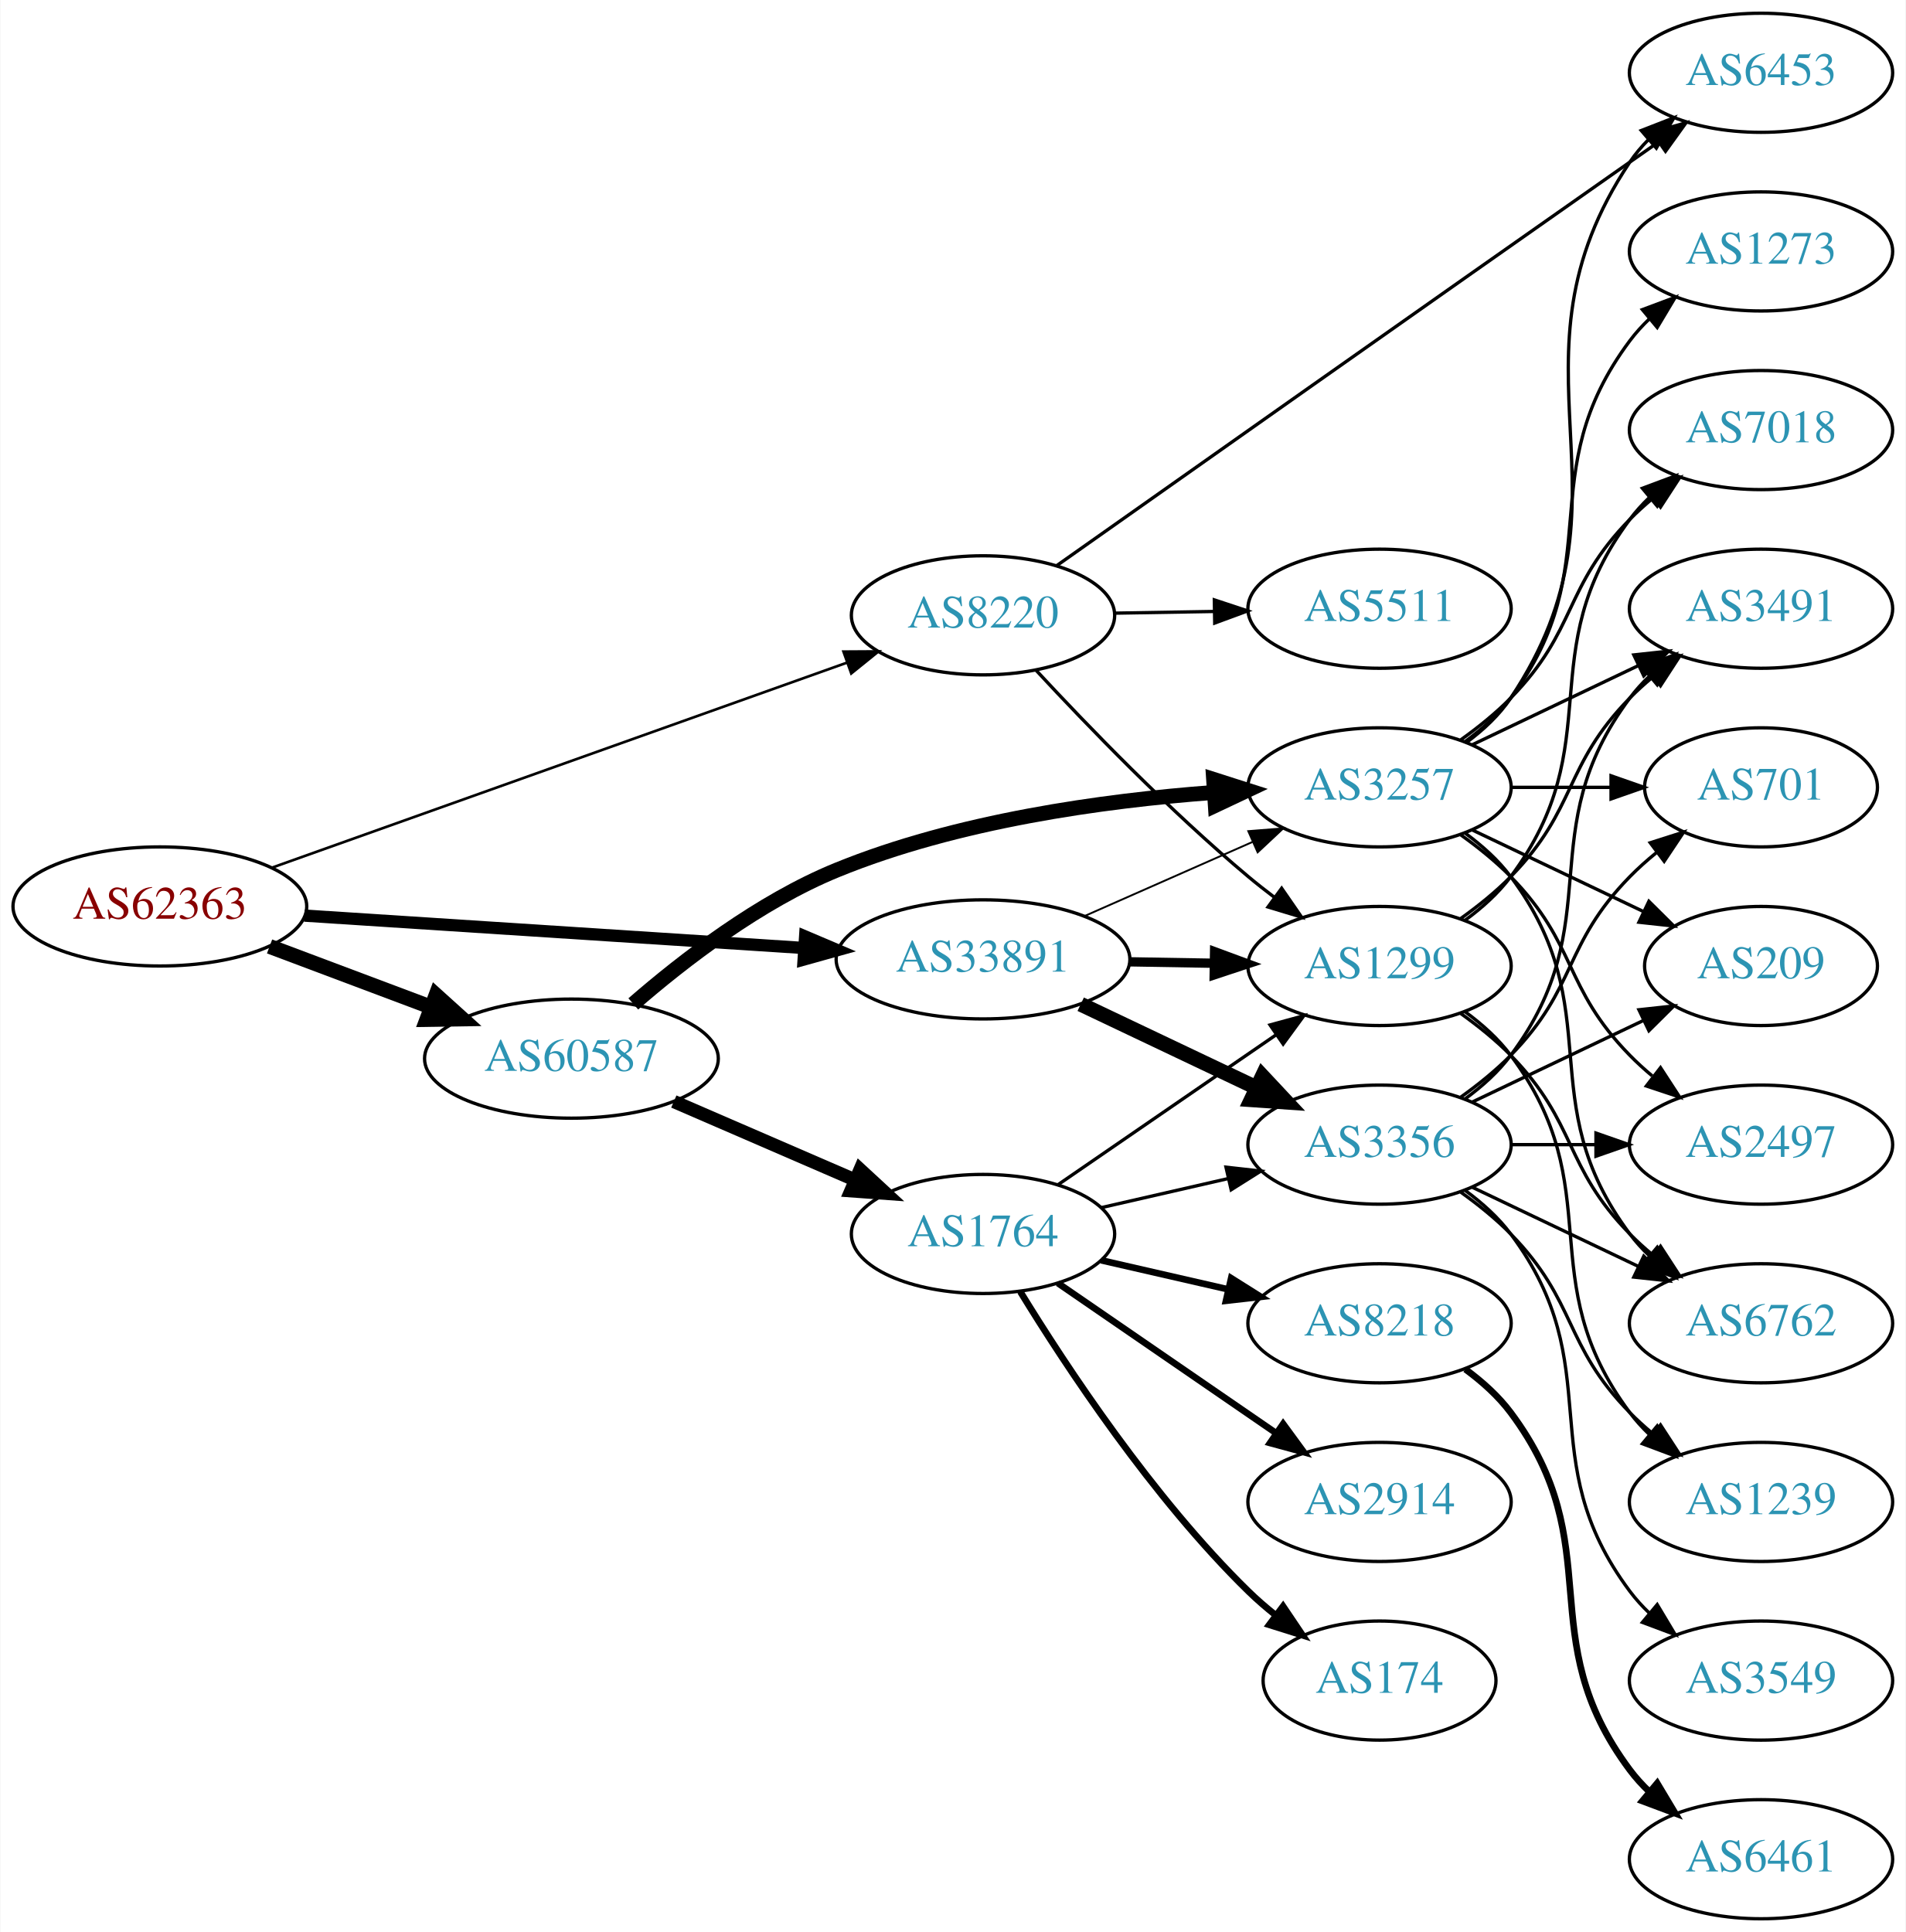
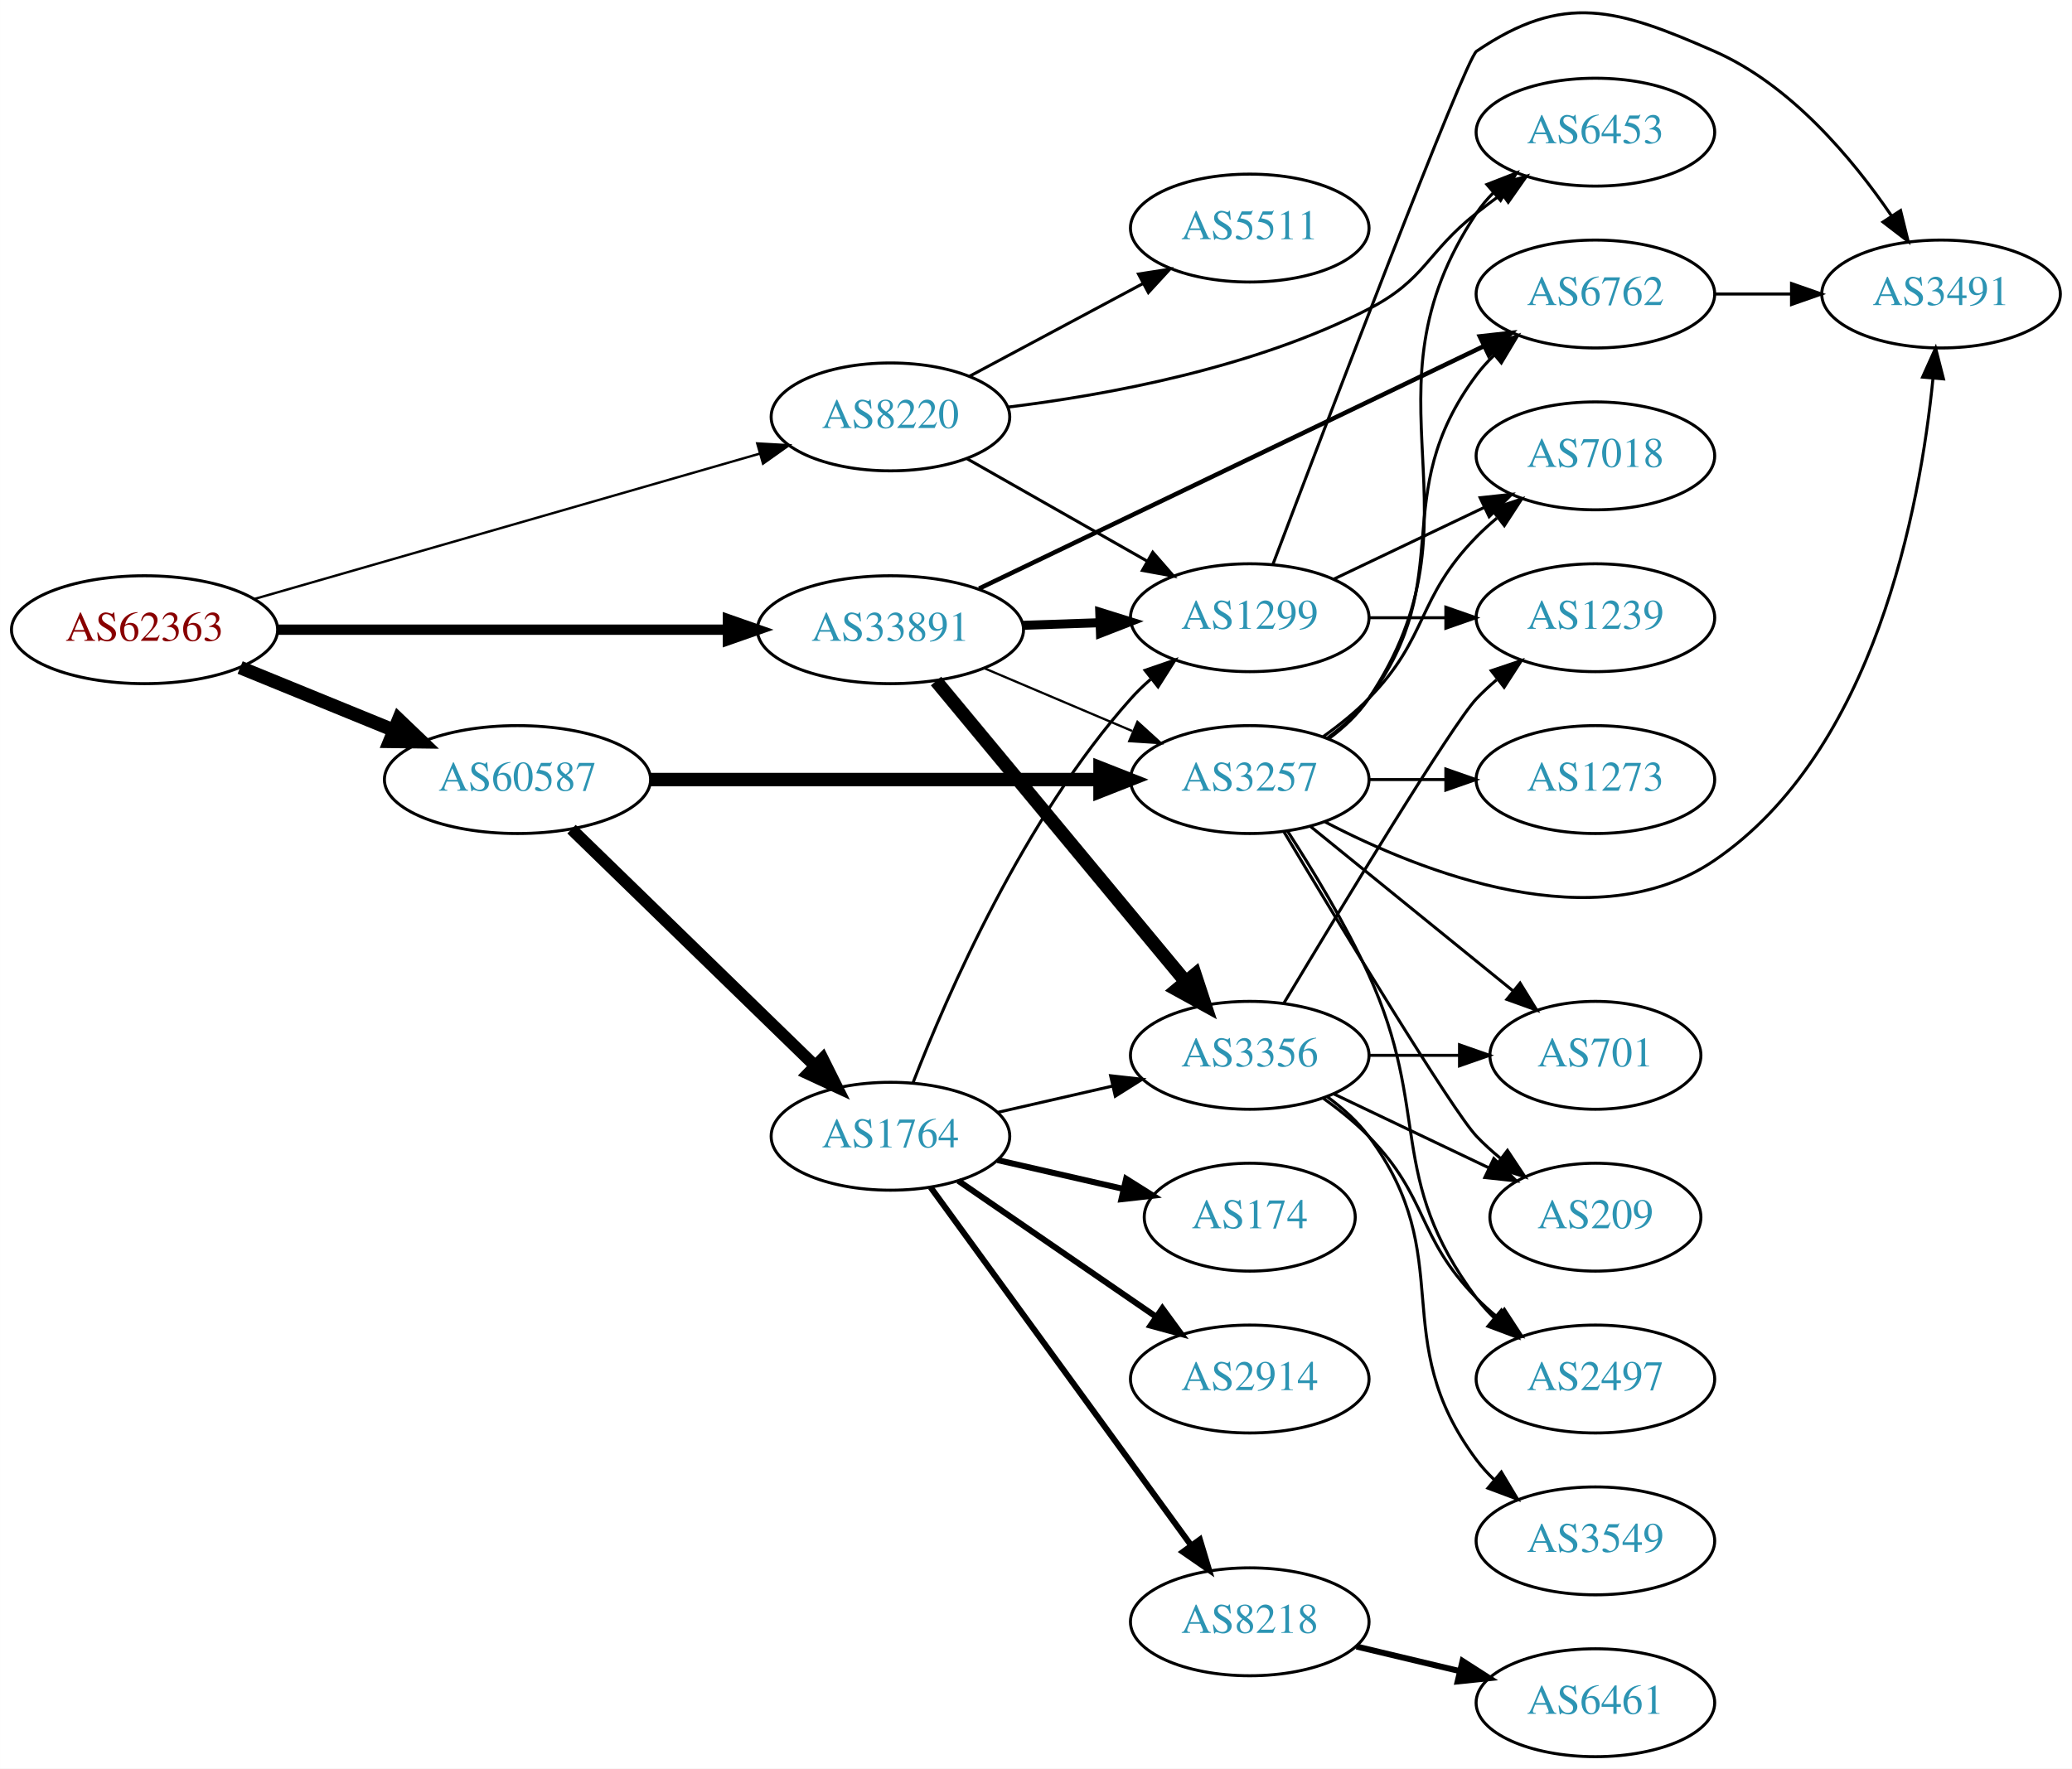
- <svg xmlns="http://www.w3.org/2000/svg" xmlns:xlink="http://www.w3.org/1999/xlink" width="576pt" height="584pt" viewBox="0.00 0.00 575.76 584.00">
-   <g id="graph0" class="graph" transform="scale(1 1) rotate(0) translate(4 580)">
-     <polygon fill="white" stroke="none" points="-4,4 -4,-580 571.762,-580 571.762,4 -4,4" />
+ <svg xmlns="http://www.w3.org/2000/svg" xmlns:xlink="http://www.w3.org/1999/xlink" width="691pt" height="590pt" viewBox="0.00 0.00 691.06 590.09">
+   <g id="graph0" class="graph" transform="scale(1 1) rotate(0) translate(4 586.093)">
+     <polygon fill="white" stroke="none" points="-4,4 -4,-586.093 687.055,-586.093 687.055,4 -4,4" />
    <g id="node1" class="node">
      <g id="a_node1">
        <a xlink:href="/asn/62363" xlink:title="AS62363 ~ Ertl &amp; Gross OG [AT]">
-           <ellipse fill="#ffffff" stroke="black" cx="44.196" cy="-306" rx="44.393" ry="18" />
-           <text text-anchor="middle" x="44.196" y="-302.3" font-family="Times,serif" font-size="14.00" fill="#880000">AS62363</text>
+           <ellipse fill="#ffffff" stroke="black" cx="44.196" cy="-376" rx="44.393" ry="18" />
+           <text text-anchor="middle" x="44.196" y="-372.3" font-family="Times,serif" font-size="14.00" fill="#880000">AS62363</text>
        </a>
      </g>
    </g>
    <g id="node2" class="node">
      <g id="a_node2">
        <a xlink:href="/asn/8220" xlink:title="AS8220 ~ COLT [GB]">
-           <ellipse fill="#ffffff" stroke="black" cx="292.98" cy="-394" rx="39.794" ry="18" />
-           <text text-anchor="middle" x="292.98" y="-390.3" font-family="Times,serif" font-size="14.00" fill="#2c94b3">AS8220</text>
+           <ellipse fill="#ffffff" stroke="black" cx="292.98" cy="-447" rx="39.794" ry="18" />
+           <text text-anchor="middle" x="292.98" y="-443.3" font-family="Times,serif" font-size="14.00" fill="#2c94b3">AS8220</text>
        </a>
      </g>
    </g>
    <g id="edge1" class="edge">
-       <path fill="none" stroke="black" stroke-width="0.794" d="M77.967,-317.686C122.862,-333.695 203.426,-362.423 251.871,-379.698" />
-       <polygon fill="black" stroke="black" stroke-width="0.794" points="250.81,-383.035 261.404,-383.097 253.161,-376.442 250.81,-383.035" />
+       <path fill="none" stroke="black" stroke-width="0.794" d="M80.817,-386.248C125.43,-399.083 201.78,-421.049 249.422,-434.756" />
+       <polygon fill="black" stroke="black" stroke-width="0.794" points="248.553,-438.148 259.131,-437.549 250.488,-431.421 248.553,-438.148" />
    </g>
    <g id="node3" class="node">
      <g id="a_node3">
        <a xlink:href="/asn/33891" xlink:title="AS33891 ~ CORE-BACKBONE GMBH GLOBAL NETWORK [DE]">
-           <ellipse fill="#ffffff" stroke="black" cx="292.98" cy="-290" rx="44.393" ry="18" />
-           <text text-anchor="middle" x="292.98" y="-286.3" font-family="Times,serif" font-size="14.00" fill="#2c94b3">AS33891</text>
+           <ellipse fill="#ffffff" stroke="black" cx="292.98" cy="-376" rx="44.393" ry="18" />
+           <text text-anchor="middle" x="292.98" y="-372.3" font-family="Times,serif" font-size="14.00" fill="#2c94b3">AS33891</text>
        </a>
      </g>
    </g>
    <g id="edge2" class="edge">
-       <path fill="none" stroke="black" stroke-width="3.706" d="M87.901,-303.231C129.752,-300.518 193.656,-296.375 238.786,-293.449" />
-       <polygon fill="black" stroke="black" stroke-width="3.706" points="239.219,-296.928 248.971,-292.788 238.766,-289.943 239.219,-296.928" />
+       <path fill="none" stroke="black" stroke-width="3.441" d="M88.465,-376C130.273,-376 193.702,-376 238.62,-376" />
+       <polygon fill="black" stroke="black" stroke-width="3.441" points="238.761,-379.5 248.761,-376 238.761,-372.5 238.761,-379.5" />
    </g>
    <g id="node4" class="node">
      <g id="a_node4">
        <a xlink:href="/asn/60587" xlink:title="AS60587 ~ XINON GmbH [AT]">
-           <ellipse fill="#ffffff" stroke="black" cx="168.588" cy="-260" rx="44.393" ry="18" />
-           <text text-anchor="middle" x="168.588" y="-256.3" font-family="Times,serif" font-size="14.00" fill="#2c94b3">AS60587</text>
+           <ellipse fill="#ffffff" stroke="black" cx="168.588" cy="-326" rx="44.393" ry="18" />
+           <text text-anchor="middle" x="168.588" y="-322.3" font-family="Times,serif" font-size="14.00" fill="#2c94b3">AS60587</text>
        </a>
      </g>
    </g>
    <g id="edge3" class="edge">
-       <path fill="none" stroke="black" stroke-width="4.5" d="M77.353,-293.914C92.251,-288.315 110.138,-281.592 126.043,-275.614" />
-       <polygon fill="black" stroke="black" stroke-width="4.5" points="127.67,-279.209 135.646,-272.005 124.9,-271.838 127.67,-279.209" />
+       <path fill="none" stroke="black" stroke-width="4.5" d="M76.081,-363.383C91.591,-357.047 110.576,-349.291 127.225,-342.489" />
+       <polygon fill="black" stroke="black" stroke-width="4.5" points="128.945,-346.04 136.713,-338.613 125.967,-338.75 128.945,-346.04" />
    </g>
    <g id="node5" class="node">
      <g id="a_node5">
-         <a xlink:href="/asn/6453" xlink:title="AS6453 ~ TATA COMMUNICATIONS (AMERICA) INC [US]">
-           <ellipse fill="#ffffff" stroke="black" cx="528.116" cy="-558" rx="39.794" ry="18" />
-           <text text-anchor="middle" x="528.116" y="-554.3" font-family="Times,serif" font-size="14.00" fill="#2c94b3">AS6453</text>
+         <a xlink:href="/asn/1299" xlink:title="AS1299 ~ Telia Carrier [EU]">
+           <ellipse fill="#ffffff" stroke="black" cx="412.823" cy="-380" rx="39.794" ry="18" />
+           <text text-anchor="middle" x="412.823" y="-376.3" font-family="Times,serif" font-size="14.00" fill="#2c94b3">AS1299</text>
        </a>
      </g>
    </g>
    <g id="edge4" class="edge">
-       <path fill="none" stroke="black" d="M315.258,-409.028C351.009,-434.27 425.411,-486.763 488.469,-531 491.302,-532.987 494.254,-535.055 497.207,-537.122" />
-       <polygon fill="black" stroke="black" points="495.238,-540.016 505.439,-542.878 499.25,-534.279 495.238,-540.016" />
+       <path fill="none" stroke="black" d="M318.397,-433.118C335.857,-423.191 359.558,-409.716 378.718,-398.822" />
+       <polygon fill="black" stroke="black" points="380.474,-401.85 387.437,-393.865 377.014,-395.765 380.474,-401.85" />
    </g>
    <g id="node6" class="node">
      <g id="a_node6">
        <a xlink:href="/asn/5511" xlink:title="AS5511 ~ Orange S.A. [FR]">
-           <ellipse fill="#ffffff" stroke="black" cx="412.823" cy="-396" rx="39.794" ry="18" />
-           <text text-anchor="middle" x="412.823" y="-392.3" font-family="Times,serif" font-size="14.00" fill="#2c94b3">AS5511</text>
+           <ellipse fill="#ffffff" stroke="black" cx="412.823" cy="-510" rx="39.794" ry="18" />
+           <text text-anchor="middle" x="412.823" y="-506.3" font-family="Times,serif" font-size="14.00" fill="#2c94b3">AS5511</text>
        </a>
      </g>
    </g>
    <g id="edge5" class="edge">
-       <path fill="none" stroke="black" d="M332.893,-394.66C342.446,-394.823 352.796,-394.998 362.759,-395.167" />
-       <polygon fill="black" stroke="black" points="362.893,-398.67 372.951,-395.34 363.012,-391.671 362.893,-398.67" />
+       <path fill="none" stroke="black" d="M319.261,-460.515C336.154,-469.547 358.596,-481.544 377.152,-491.464" />
+       <polygon fill="black" stroke="black" points="375.709,-494.662 386.178,-496.29 379.009,-488.489 375.709,-494.662" />
    </g>
    <g id="node7" class="node">
      <g id="a_node7">
-         <a xlink:href="/asn/1299" xlink:title="AS1299 ~ Telia Carrier [EU]">
-           <ellipse fill="#ffffff" stroke="black" cx="412.823" cy="-288" rx="39.794" ry="18" />
-           <text text-anchor="middle" x="412.823" y="-284.3" font-family="Times,serif" font-size="14.00" fill="#2c94b3">AS1299</text>
+         <a xlink:href="/asn/6453" xlink:title="AS6453 ~ TATA COMMUNICATIONS (AMERICA) INC [US]">
+           <ellipse fill="#ffffff" stroke="black" cx="528.116" cy="-542" rx="39.794" ry="18" />
+           <text text-anchor="middle" x="528.116" y="-538.3" font-family="Times,serif" font-size="14.00" fill="#2c94b3">AS6453</text>
        </a>
      </g>
    </g>
    <g id="edge6" class="edge">
-       <path fill="none" stroke="black" d="M308.987,-377.419C324.371,-360.819 349.351,-334.946 373.176,-315 375.687,-312.898 378.356,-310.794 381.074,-308.74" />
-       <polygon fill="black" stroke="black" points="383.237,-311.495 389.259,-302.778 379.115,-305.837 383.237,-311.495" />
-     </g>
-     <g id="edge7" class="edge">
-       <path fill="none" stroke="black" stroke-width="2.812" d="M337.191,-289.267C345.504,-289.126 354.267,-288.977 362.749,-288.833" />
-       <polygon fill="black" stroke="black" stroke-width="2.812" points="362.969,-292.33 372.908,-288.66 362.85,-285.331 362.969,-292.33" />
+       <path fill="none" stroke="black" d="M331.986,-450.245C365.286,-454.312 414.203,-463.321 452.469,-483 471.507,-492.79 471.666,-501.736 488.469,-515 491.186,-517.144 494.059,-519.317 496.963,-521.449" />
+       <polygon fill="black" stroke="black" points="494.959,-524.319 505.126,-527.299 499.036,-518.629 494.959,-524.319" />
+     </g>
+     <g id="edge9" class="edge">
+       <path fill="none" stroke="black" stroke-width="3" d="M337.191,-377.467C345.504,-377.749 354.267,-378.046 362.749,-378.334" />
+       <polygon fill="black" stroke="black" stroke-width="3" points="362.795,-381.838 372.908,-378.679 363.032,-374.842 362.795,-381.838" />
    </g>
    <g id="node8" class="node">
      <g id="a_node8">
+         <a xlink:href="/asn/6762" xlink:title="AS6762 ~ TELECOM ITALIA SPARKLE S.p.A. [IT]">
+           <ellipse fill="#ffffff" stroke="black" cx="528.116" cy="-488" rx="39.794" ry="18" />
+           <text text-anchor="middle" x="528.116" y="-484.3" font-family="Times,serif" font-size="14.00" fill="#2c94b3">AS6762</text>
+         </a>
+       </g>
+     </g>
+     <g id="edge7" class="edge">
+       <path fill="none" stroke="black" stroke-width="1.5" d="M322.567,-389.733C364.997,-410.117 444.608,-448.363 491.008,-470.653" />
+       <polygon fill="black" stroke="black" stroke-width="1.5" points="489.572,-473.847 500.102,-475.022 492.604,-467.537 489.572,-473.847" />
+     </g>
+     <g id="node9" class="node">
+       <g id="a_node9">
        <a xlink:href="/asn/3356" xlink:title="AS3356 ~ Level 3 Parent, LLC [US]">
          <ellipse fill="#ffffff" stroke="black" cx="412.823" cy="-234" rx="39.794" ry="18" />
          <text text-anchor="middle" x="412.823" y="-230.3" font-family="Times,serif" font-size="14.00" fill="#2c94b3">AS3356</text>
        </a>
      </g>
    </g>
    <g id="edge8" class="edge">
-       <path fill="none" stroke="black" stroke-width="4.5" d="M322.507,-276.444C338.484,-268.851 358.568,-259.307 375.643,-251.193" />
-       <polygon fill="black" stroke="black" stroke-width="4.5" points="377.432,-254.703 384.774,-246.854 374.052,-247.59 377.432,-254.703" />
-     </g>
-     <g id="node9" class="node">
-       <g id="a_node9">
+       <path fill="none" stroke="black" stroke-width="4.5" d="M308.195,-358.871C328.921,-333.896 367.552,-287.346 391.344,-258.678" />
+       <polygon fill="black" stroke="black" stroke-width="4.5" points="394.568,-260.958 397.924,-250.748 388.508,-255.929 394.568,-260.958" />
+     </g>
+     <g id="node10" class="node">
+       <g id="a_node10">
        <a xlink:href="/asn/3257" xlink:title="AS3257 ~ GTT [DE]">
-           <ellipse fill="#ffffff" stroke="black" cx="412.823" cy="-342" rx="39.794" ry="18" />
-           <text text-anchor="middle" x="412.823" y="-338.3" font-family="Times,serif" font-size="14.00" fill="#2c94b3">AS3257</text>
-         </a>
-       </g>
-     </g>
-     <g id="edge9" class="edge">
-       <path fill="none" stroke="black" stroke-width="0.562" d="M323.717,-303.122C339.106,-309.913 358.049,-318.271 374.422,-325.496" />
-       <polygon fill="black" stroke="black" stroke-width="0.562" points="373.157,-328.763 383.718,-329.598 375.983,-322.359 373.157,-328.763" />
-     </g>
-     <g id="edge22" class="edge">
-       <path fill="none" stroke="black" stroke-width="4.5" d="M187.284,-276.544C202.424,-289.708 225.42,-307.45 248.784,-317 285.141,-331.86 329.34,-337.973 362.542,-340.446" />
-       <polygon fill="black" stroke="black" stroke-width="4.5" points="362.674,-344.401 372.911,-341.128 363.191,-336.543 362.674,-344.401" />
+           <ellipse fill="#ffffff" stroke="black" cx="412.823" cy="-326" rx="39.794" ry="18" />
+           <text text-anchor="middle" x="412.823" y="-322.3" font-family="Times,serif" font-size="14.00" fill="#2c94b3">AS3257</text>
+         </a>
+       </g>
+     </g>
+     <g id="edge10" class="edge">
+       <path fill="none" stroke="black" stroke-width="0.75" d="M324.328,-363.124C339.35,-356.75 357.642,-348.989 373.609,-342.214" />
+       <polygon fill="black" stroke="black" stroke-width="0.75" points="375.362,-345.272 383.2,-338.144 372.627,-338.828 375.362,-345.272" />
+     </g>
+     <g id="edge21" class="edge">
+       <path fill="none" stroke="black" stroke-width="4.5" d="M212.895,-326C254.974,-326 318.782,-326 362.727,-326" />
+       <polygon fill="black" stroke="black" stroke-width="4.5" points="362.891,-329.938 372.891,-326 362.891,-322.063 362.891,-329.938" />
    </g>
    <g id="node18" class="node">
      <g id="a_node18">
        <a xlink:href="/asn/1764" xlink:title="AS1764 ~ NEXTLAYER-AS [AT]">
          <ellipse fill="#ffffff" stroke="black" cx="292.98" cy="-207" rx="39.794" ry="18" />
          <text text-anchor="middle" x="292.98" y="-203.3" font-family="Times,serif" font-size="14.00" fill="#2c94b3">AS1764</text>
        </a>
      </g>
    </g>
-     <g id="edge21" class="edge">
-       <path fill="none" stroke="black" stroke-width="4" d="M199.529,-247.035C216.009,-239.898 236.624,-230.971 254.202,-223.359" />
-       <polygon fill="black" stroke="black" stroke-width="4" points="255.825,-226.471 263.61,-219.285 253.043,-220.047 255.825,-226.471" />
-     </g>
-     <g id="node10" class="node">
-       <g id="a_node10">
+     <g id="edge20" class="edge">
+       <path fill="none" stroke="black" stroke-width="4" d="M186.606,-309.454C207.706,-288.939 243.809,-253.836 267.784,-230.526" />
+       <polygon fill="black" stroke="black" stroke-width="4" points="270.377,-232.886 275.107,-223.406 265.497,-227.868 270.377,-232.886" />
+     </g>
+     <g id="node11" class="node">
+       <g id="a_node11">
        <a xlink:href="/asn/3491" xlink:title="AS3491 ~ PCCW Global, Inc. [US]">
-           <ellipse fill="#ffffff" stroke="black" cx="528.116" cy="-396" rx="39.794" ry="18" />
-           <text text-anchor="middle" x="528.116" y="-392.3" font-family="Times,serif" font-size="14.00" fill="#2c94b3">AS3491</text>
-         </a>
-       </g>
-     </g>
-     <g id="edge20" class="edge">
-       <path fill="none" stroke="black" d="M437.417,-302.389C442.673,-306.148 448.005,-310.437 452.469,-315 472.642,-335.617 468.297,-348.383 488.469,-369 490.562,-371.139 492.846,-373.218 495.222,-375.21" />
-       <polygon fill="black" stroke="black" points="493.466,-378.275 503.522,-381.611 497.741,-372.732 493.466,-378.275" />
+           <ellipse fill="#ffffff" stroke="black" cx="643.409" cy="-488" rx="39.794" ry="18" />
+           <text text-anchor="middle" x="643.409" y="-484.3" font-family="Times,serif" font-size="14.00" fill="#2c94b3">AS3491</text>
+         </a>
+       </g>
+     </g>
+     <g id="edge18" class="edge">
+       <path fill="none" stroke="black" d="M420.566,-397.84C438.219,-444.445 484.696,-566.433 488.469,-569 517.609,-588.821 535.486,-583.148 567.762,-569 593.164,-557.866 613.742,-533.35 626.81,-514.188" />
+       <polygon fill="black" stroke="black" points="629.906,-515.848 632.442,-505.562 624.044,-512.021 629.906,-515.848" />
    </g>
    <g id="node12" class="node">
      <g id="a_node12">
        <a xlink:href="/asn/1239" xlink:title="AS1239 ~ Sprint [US]">
-           <ellipse fill="#ffffff" stroke="black" cx="528.116" cy="-126" rx="39.794" ry="18" />
-           <text text-anchor="middle" x="528.116" y="-122.3" font-family="Times,serif" font-size="14.00" fill="#2c94b3">AS1239</text>
-         </a>
-       </g>
-     </g>
-     <g id="edge19" class="edge">
-       <path fill="none" stroke="black" d="M438.754,-274.118C443.83,-270.389 448.748,-265.984 452.469,-261 482.741,-220.458 458.198,-193.542 488.469,-153 490.214,-150.664 492.221,-148.455 494.385,-146.383" />
-       <polygon fill="black" stroke="black" points="496.744,-148.973 502.185,-139.882 492.262,-143.595 496.744,-148.973" />
-     </g>
-     <g id="node15" class="node">
-       <g id="a_node15">
-         <a xlink:href="/asn/6762" xlink:title="AS6762 ~ TELECOM ITALIA SPARKLE S.p.A. [IT]">
-           <ellipse fill="#ffffff" stroke="black" cx="528.116" cy="-180" rx="39.794" ry="18" />
-           <text text-anchor="middle" x="528.116" y="-176.3" font-family="Times,serif" font-size="14.00" fill="#2c94b3">AS6762</text>
+           <ellipse fill="#ffffff" stroke="black" cx="528.116" cy="-380" rx="39.794" ry="18" />
+           <text text-anchor="middle" x="528.116" y="-376.3" font-family="Times,serif" font-size="14.00" fill="#2c94b3">AS1239</text>
        </a>
      </g>
    </g>
    <g id="edge17" class="edge">
-       <path fill="none" stroke="black" d="M437.417,-273.611C442.673,-269.852 448.005,-265.563 452.469,-261 472.642,-240.383 468.297,-227.617 488.469,-207 490.562,-204.861 492.846,-202.782 495.222,-200.79" />
-       <polygon fill="black" stroke="black" points="497.741,-203.268 503.522,-194.389 493.466,-197.725 497.741,-203.268" />
+       <path fill="none" stroke="black" d="M452.495,-380C460.698,-380 469.462,-380 477.994,-380" />
+       <polygon fill="black" stroke="black" points="478.233,-383.5 488.233,-380 478.233,-376.5 478.233,-383.5" />
    </g>
    <g id="node17" class="node">
      <g id="a_node17">
        <a xlink:href="/asn/7018" xlink:title="AS7018 ~ AT&amp;T Services, Inc. [US]">
-           <ellipse fill="#ffffff" stroke="black" cx="528.116" cy="-450" rx="39.794" ry="18" />
-           <text text-anchor="middle" x="528.116" y="-446.3" font-family="Times,serif" font-size="14.00" fill="#2c94b3">AS7018</text>
-         </a>
-       </g>
-     </g>
-     <g id="edge18" class="edge">
-       <path fill="none" stroke="black" d="M438.754,-301.882C443.83,-305.611 448.748,-310.016 452.469,-315 482.741,-355.542 458.198,-382.458 488.469,-423 490.214,-425.336 492.221,-427.545 494.385,-429.617" />
-       <polygon fill="black" stroke="black" points="492.262,-432.405 502.185,-436.118 496.744,-427.027 492.262,-432.405" />
-     </g>
-     <g id="edge10" class="edge">
-       <path fill="none" stroke="black" d="M438.754,-247.882C443.83,-251.611 448.748,-256.016 452.469,-261 482.741,-301.542 458.198,-328.458 488.469,-369 490.214,-371.336 492.221,-373.545 494.385,-375.617" />
-       <polygon fill="black" stroke="black" points="492.262,-378.405 502.185,-382.118 496.744,-373.027 492.262,-378.405" />
-     </g>
-     <g id="node11" class="node">
-       <g id="a_node11">
+           <ellipse fill="#ffffff" stroke="black" cx="528.116" cy="-434" rx="39.794" ry="18" />
+           <text text-anchor="middle" x="528.116" y="-430.3" font-family="Times,serif" font-size="14.00" fill="#2c94b3">AS7018</text>
+         </a>
+       </g>
+     </g>
+     <g id="edge19" class="edge">
+       <path fill="none" stroke="black" d="M440.959,-392.934C455.953,-400.081 474.774,-409.052 490.998,-416.785" />
+       <polygon fill="black" stroke="black" points="489.668,-420.028 500.201,-421.171 492.68,-413.709 489.668,-420.028" />
+     </g>
+     <g id="edge11" class="edge">
+       <path fill="none" stroke="black" d="M567.788,-488C575.991,-488 584.755,-488 593.287,-488" />
+       <polygon fill="black" stroke="black" points="593.526,-491.5 603.526,-488 593.526,-484.5 593.526,-491.5" />
+     </g>
+     <g id="edge12" class="edge">
+       <path fill="none" stroke="black" d="M424.264,-251.488C442.84,-282.474 480.442,-344.564 488.469,-353 490.532,-355.168 492.794,-357.267 495.156,-359.273" />
+       <polygon fill="black" stroke="black" points="493.385,-362.329 503.429,-365.7 497.679,-356.801 493.385,-362.329" />
+     </g>
+     <g id="node13" class="node">
+       <g id="a_node13">
        <a xlink:href="/asn/701" xlink:title="AS701 ~ UUNET [US]">
-           <ellipse fill="#ffffff" stroke="black" cx="528.116" cy="-342" rx="35.194" ry="18" />
-           <text text-anchor="middle" x="528.116" y="-338.3" font-family="Times,serif" font-size="14.00" fill="#2c94b3">AS701</text>
-         </a>
-       </g>
-     </g>
-     <g id="edge11" class="edge">
-       <path fill="none" stroke="black" d="M437.417,-248.389C442.673,-252.148 448.005,-256.437 452.469,-261 472.642,-281.617 468.297,-294.383 488.469,-315 490.949,-317.534 493.695,-319.983 496.548,-322.304" />
-       <polygon fill="black" stroke="black" points="494.639,-325.248 504.733,-328.468 498.85,-319.657 494.639,-325.248" />
-     </g>
-     <g id="edge12" class="edge">
+           <ellipse fill="#ffffff" stroke="black" cx="528.116" cy="-234" rx="35.194" ry="18" />
+           <text text-anchor="middle" x="528.116" y="-230.3" font-family="Times,serif" font-size="14.00" fill="#2c94b3">AS701</text>
+         </a>
+       </g>
+     </g>
+     <g id="edge13" class="edge">
+       <path fill="none" stroke="black" d="M452.495,-234C462.201,-234 472.691,-234 482.654,-234" />
+       <polygon fill="black" stroke="black" points="482.79,-237.5 492.79,-234 482.79,-230.5 482.79,-237.5" />
+     </g>
+     <g id="node14" class="node">
+       <g id="a_node14">
+         <a xlink:href="/asn/209" xlink:title="AS209 ~ CenturyLink Communications, LLC [US]">
+           <ellipse fill="#ffffff" stroke="black" cx="528.116" cy="-180" rx="35.194" ry="18" />
+           <text text-anchor="middle" x="528.116" y="-176.3" font-family="Times,serif" font-size="14.00" fill="#2c94b3">AS209</text>
+         </a>
+       </g>
+     </g>
+     <g id="edge14" class="edge">
+       <path fill="none" stroke="black" d="M440.959,-221.066C456.391,-213.71 475.877,-204.423 492.412,-196.541" />
+       <polygon fill="black" stroke="black" points="494.232,-199.551 501.754,-192.089 491.221,-193.232 494.232,-199.551" />
+     </g>
+     <g id="node15" class="node">
+       <g id="a_node15">
+         <a xlink:href="/asn/2497" xlink:title="AS2497 ~ Internet Initiative Japan Inc. [JP]">
+           <ellipse fill="#ffffff" stroke="black" cx="528.116" cy="-126" rx="39.794" ry="18" />
+           <text text-anchor="middle" x="528.116" y="-122.3" font-family="Times,serif" font-size="14.00" fill="#2c94b3">AS2497</text>
+         </a>
+       </g>
+     </g>
+     <g id="edge15" class="edge">
      <path fill="none" stroke="black" d="M437.417,-219.611C442.673,-215.852 448.005,-211.563 452.469,-207 472.642,-186.383 468.297,-173.617 488.469,-153 490.562,-150.861 492.846,-148.782 495.222,-146.79" />
      <polygon fill="black" stroke="black" points="497.741,-149.268 503.522,-140.389 493.466,-143.725 497.741,-149.268" />
-     </g>
-     <g id="node13" class="node">
-       <g id="a_node13">
-         <a xlink:href="/asn/209" xlink:title="AS209 ~ CenturyLink Communications, LLC [US]">
-           <ellipse fill="#ffffff" stroke="black" cx="528.116" cy="-288" rx="35.194" ry="18" />
-           <text text-anchor="middle" x="528.116" y="-284.3" font-family="Times,serif" font-size="14.00" fill="#2c94b3">AS209</text>
-         </a>
-       </g>
-     </g>
-     <g id="edge13" class="edge">
-       <path fill="none" stroke="black" d="M440.959,-246.934C456.391,-254.29 475.877,-263.577 492.412,-271.459" />
-       <polygon fill="black" stroke="black" points="491.221,-274.768 501.754,-275.911 494.232,-268.449 491.221,-274.768" />
-     </g>
-     <g id="node14" class="node">
-       <g id="a_node14">
-         <a xlink:href="/asn/2497" xlink:title="AS2497 ~ Internet Initiative Japan Inc. [JP]">
-           <ellipse fill="#ffffff" stroke="black" cx="528.116" cy="-234" rx="39.794" ry="18" />
-           <text text-anchor="middle" x="528.116" y="-230.3" font-family="Times,serif" font-size="14.00" fill="#2c94b3">AS2497</text>
-         </a>
-       </g>
-     </g>
-     <g id="edge14" class="edge">
-       <path fill="none" stroke="black" d="M452.495,-234C460.698,-234 469.462,-234 477.994,-234" />
-       <polygon fill="black" stroke="black" points="478.233,-237.5 488.233,-234 478.233,-230.5 478.233,-237.5" />
-     </g>
-     <g id="edge15" class="edge">
-       <path fill="none" stroke="black" d="M440.959,-221.066C455.953,-213.919 474.774,-204.948 490.998,-197.215" />
-       <polygon fill="black" stroke="black" points="492.68,-200.291 500.201,-192.829 489.668,-193.972 492.68,-200.291" />
    </g>
    <g id="node16" class="node">
      <g id="a_node16">
        <a xlink:href="/asn/3549" xlink:title="AS3549 ~ Level 3 Parent, LLC [US]">
          <ellipse fill="#ffffff" stroke="black" cx="528.116" cy="-72" rx="39.794" ry="18" />
          <text text-anchor="middle" x="528.116" y="-68.3" font-family="Times,serif" font-size="14.00" fill="#2c94b3">AS3549</text>
        </a>
      </g>
    </g>
    <g id="edge16" class="edge">
      <path fill="none" stroke="black" d="M438.754,-220.118C443.83,-216.389 448.748,-211.984 452.469,-207 482.741,-166.458 458.198,-139.542 488.469,-99 490.214,-96.664 492.221,-94.455 494.385,-92.383" />
      <polygon fill="black" stroke="black" points="496.744,-94.973 502.185,-85.882 492.262,-89.595 496.744,-94.973" />
    </g>
    <g id="edge32" class="edge">
-       <path fill="none" stroke="black" d="M439.142,-355.607C444.198,-359.351 449.01,-363.831 452.469,-369 493.494,-430.294 447.445,-469.706 488.469,-531 490.091,-533.423 492.01,-535.695 494.112,-537.81" />
-       <polygon fill="black" stroke="black" points="491.925,-540.546 501.797,-544.393 496.479,-535.229 491.925,-540.546" />
+       <path fill="none" stroke="black" d="M439.142,-339.607C444.198,-343.351 449.01,-347.831 452.469,-353 493.494,-414.294 447.445,-453.706 488.469,-515 490.091,-517.423 492.01,-519.695 494.112,-521.81" />
+       <polygon fill="black" stroke="black" points="491.925,-524.546 501.797,-528.393 496.479,-519.229 491.925,-524.546" />
+     </g>
+     <g id="edge31" class="edge">
+       <path fill="none" stroke="black" d="M438.754,-339.882C443.83,-343.611 448.748,-348.016 452.469,-353 482.741,-393.542 458.198,-420.458 488.469,-461 490.214,-463.336 492.221,-465.545 494.385,-467.617" />
+       <polygon fill="black" stroke="black" points="492.262,-470.405 502.185,-474.118 496.744,-465.027 492.262,-470.405" />
    </g>
    <g id="edge30" class="edge">
-       <path fill="none" stroke="black" d="M440.959,-354.934C455.953,-362.081 474.774,-371.052 490.998,-378.785" />
-       <polygon fill="black" stroke="black" points="489.668,-382.028 500.201,-383.171 492.68,-375.709 489.668,-382.028" />
-     </g>
-     <g id="edge36" class="edge">
-       <path fill="none" stroke="black" d="M452.495,-342C462.201,-342 472.691,-342 482.654,-342" />
-       <polygon fill="black" stroke="black" points="482.79,-345.5 492.79,-342 482.79,-338.5 482.79,-345.5" />
-     </g>
-     <g id="edge31" class="edge">
-       <path fill="none" stroke="black" d="M440.959,-329.066C456.391,-321.71 475.877,-312.423 492.412,-304.541" />
-       <polygon fill="black" stroke="black" points="494.232,-307.551 501.754,-300.089 491.221,-301.232 494.232,-307.551" />
+       <path fill="none" stroke="black" d="M437.959,-311.869C470.323,-294.975 528.276,-272.141 567.762,-299 621.276,-335.401 636.426,-416.689 640.715,-459.838" />
+       <polygon fill="black" stroke="black" points="637.24,-460.274 641.588,-469.936 644.214,-459.671 637.24,-460.274" />
+     </g>
+     <g id="edge33" class="edge">
+       <path fill="none" stroke="black" d="M433.042,-310.393C451.656,-295.277 480.031,-272.235 500.751,-255.41" />
+       <polygon fill="black" stroke="black" points="503,-258.092 508.557,-249.071 498.587,-252.658 503,-258.092" />
    </g>
    <g id="edge29" class="edge">
-       <path fill="none" stroke="black" d="M437.417,-327.611C442.673,-323.852 448.005,-319.563 452.469,-315 472.642,-294.383 468.297,-281.617 488.469,-261 490.562,-258.861 492.846,-256.782 495.222,-254.79" />
-       <polygon fill="black" stroke="black" points="497.741,-257.268 503.522,-248.389 493.466,-251.725 497.741,-257.268" />
+       <path fill="none" stroke="black" d="M424.264,-308.512C442.84,-277.526 480.442,-215.436 488.469,-207 490.913,-204.432 493.636,-201.96 496.474,-199.625" />
+       <polygon fill="black" stroke="black" points="498.781,-202.269 504.64,-193.442 494.555,-196.688 498.781,-202.269" />
+     </g>
+     <g id="edge34" class="edge">
+       <path fill="none" stroke="black" d="M425.374,-308.896C433.671,-296.098 444.713,-277.953 452.469,-261 473.519,-214.99 458.198,-193.542 488.469,-153 490.214,-150.664 492.221,-148.455 494.385,-146.383" />
+       <polygon fill="black" stroke="black" points="496.744,-148.973 502.185,-139.882 492.262,-143.595 496.744,-148.973" />
    </g>
    <g id="edge35" class="edge">
-       <path fill="none" stroke="black" d="M438.754,-328.118C443.83,-324.389 448.748,-319.984 452.469,-315 482.741,-274.458 458.198,-247.542 488.469,-207 490.214,-204.664 492.221,-202.455 494.385,-200.383" />
-       <polygon fill="black" stroke="black" points="496.744,-202.973 502.185,-193.882 492.262,-197.595 496.744,-202.973" />
-     </g>
-     <g id="edge34" class="edge">
-       <path fill="none" stroke="black" d="M437.417,-356.389C442.673,-360.148 448.005,-364.437 452.469,-369 472.642,-389.617 468.297,-402.383 488.469,-423 490.562,-425.139 492.846,-427.218 495.222,-429.21" />
-       <polygon fill="black" stroke="black" points="493.466,-432.275 503.522,-435.611 497.741,-426.732 493.466,-432.275" />
+       <path fill="none" stroke="black" d="M437.417,-340.389C442.673,-344.148 448.005,-348.437 452.469,-353 472.642,-373.617 468.297,-386.383 488.469,-407 490.562,-409.139 492.846,-411.218 495.222,-413.21" />
+       <polygon fill="black" stroke="black" points="493.466,-416.275 503.522,-419.611 497.741,-410.732 493.466,-416.275" />
    </g>
    <g id="node23" class="node">
      <g id="a_node23">
-         <a xlink:href="/asn/1273" xlink:title="AS1273 ~ Vodafone Group PLC [EU]">
-           <ellipse fill="#ffffff" stroke="black" cx="528.116" cy="-504" rx="39.794" ry="18" />
-           <text text-anchor="middle" x="528.116" y="-500.3" font-family="Times,serif" font-size="14.00" fill="#2c94b3">AS1273</text>
-         </a>
-       </g>
-     </g>
-     <g id="edge33" class="edge">
-       <path fill="none" stroke="black" d="M438.754,-355.882C443.83,-359.611 448.748,-364.016 452.469,-369 482.741,-409.542 458.198,-436.458 488.469,-477 490.214,-479.336 492.221,-481.545 494.385,-483.617" />
-       <polygon fill="black" stroke="black" points="492.262,-486.405 502.185,-490.118 496.744,-481.027 492.262,-486.405" />
+         <a xlink:href="/asn/1273" xlink:title="AS1273 ~ RIPE Network Coordination Centre [NL]">
+           <ellipse fill="#ffffff" stroke="black" cx="528.116" cy="-326" rx="39.794" ry="18" />
+           <text text-anchor="middle" x="528.116" y="-322.3" font-family="Times,serif" font-size="14.00" fill="#2c94b3">AS1273</text>
+         </a>
+       </g>
+     </g>
+     <g id="edge28" class="edge">
+       <path fill="none" stroke="black" d="M452.495,-326C460.698,-326 469.462,-326 477.994,-326" />
+       <polygon fill="black" stroke="black" points="478.233,-329.5 488.233,-326 478.233,-322.5 478.233,-329.5" />
+     </g>
+     <g id="edge25" class="edge">
+       <path fill="none" stroke="black" d="M300.492,-224.806C311.831,-254.051 337.449,-312.997 373.176,-353 375.17,-355.232 377.382,-357.377 379.71,-359.415" />
+       <polygon fill="black" stroke="black" points="377.904,-362.448 387.921,-365.898 382.242,-356.954 377.904,-362.448" />
    </g>
    <g id="edge26" class="edge">
-       <path fill="none" stroke="black" d="M315.595,-221.857C334.083,-234.565 360.897,-252.995 381.526,-267.175" />
-       <polygon fill="black" stroke="black" points="379.723,-270.183 389.947,-272.963 383.688,-264.414 379.723,-270.183" />
-     </g>
-     <g id="edge27" class="edge">
      <path fill="none" stroke="black" d="M328.7,-214.955C340.7,-217.704 354.32,-220.825 367.013,-223.733" />
      <polygon fill="black" stroke="black" points="366.415,-227.187 376.945,-226.009 367.979,-220.364 366.415,-227.187" />
    </g>
    <g id="node19" class="node">
      <g id="a_node19">
-         <a xlink:href="/asn/8218" xlink:title="AS8218 ~ legacy Neotelecoms [FR]">
-           <ellipse fill="#ffffff" stroke="black" cx="412.823" cy="-180" rx="39.794" ry="18" />
-           <text text-anchor="middle" x="412.823" y="-176.3" font-family="Times,serif" font-size="14.00" fill="#2c94b3">AS8218</text>
-         </a>
-       </g>
-     </g>
-     <g id="edge23" class="edge">
-       <path fill="none" stroke="black" stroke-width="2" d="M328.7,-199.045C340.7,-196.296 354.32,-193.175 367.013,-190.267" />
-       <polygon fill="black" stroke="black" stroke-width="2" points="367.979,-193.636 376.945,-187.991 366.415,-186.813 367.979,-193.636" />
+         <a xlink:href="/asn/174" xlink:title="AS174 ~ Cogent Communications [US]">
+           <ellipse fill="#ffffff" stroke="black" cx="412.823" cy="-180" rx="35.194" ry="18" />
+           <text text-anchor="middle" x="412.823" y="-176.3" font-family="Times,serif" font-size="14.00" fill="#2c94b3">AS174</text>
+         </a>
+       </g>
+     </g>
+     <g id="edge22" class="edge">
+       <path fill="none" stroke="black" stroke-width="2" d="M328.7,-199.045C341.792,-196.045 356.814,-192.604 370.455,-189.478" />
+       <polygon fill="black" stroke="black" stroke-width="2" points="371.597,-192.807 380.562,-187.162 370.033,-185.984 371.597,-192.807" />
    </g>
    <g id="node20" class="node">
      <g id="a_node20">
        <a xlink:href="/asn/2914" xlink:title="AS2914 ~ NTT America, Inc. [US]">
          <ellipse fill="#ffffff" stroke="black" cx="412.823" cy="-126" rx="39.794" ry="18" />
          <text text-anchor="middle" x="412.823" y="-122.3" font-family="Times,serif" font-size="14.00" fill="#2c94b3">AS2914</text>
        </a>
      </g>
    </g>
-     <g id="edge24" class="edge">
+     <g id="edge23" class="edge">
      <path fill="none" stroke="black" stroke-width="2" d="M315.595,-192.143C334.083,-179.435 360.897,-161.005 381.526,-146.825" />
      <polygon fill="black" stroke="black" stroke-width="2" points="383.688,-149.586 389.947,-141.037 379.723,-143.817 383.688,-149.586" />
    </g>
    <g id="node21" class="node">
      <g id="a_node21">
-         <a xlink:href="/asn/174" xlink:title="AS174 ~ Cogent Communications [US]">
-           <ellipse fill="#ffffff" stroke="black" cx="412.823" cy="-72" rx="35.194" ry="18" />
-           <text text-anchor="middle" x="412.823" y="-68.3" font-family="Times,serif" font-size="14.00" fill="#2c94b3">AS174</text>
-         </a>
-       </g>
-     </g>
-     <g id="edge25" class="edge">
-       <path fill="none" stroke="black" stroke-width="2" d="M304.246,-189.56C318.055,-167.009 344.243,-127.278 373.176,-99 375.712,-96.522 378.495,-94.11 381.371,-91.812" />
-       <polygon fill="black" stroke="black" stroke-width="2" points="383.667,-94.466 389.587,-85.679 379.48,-88.856 383.667,-94.466" />
+         <a xlink:href="/asn/8218" xlink:title="AS8218 ~ legacy Neotelecoms [FR]">
+           <ellipse fill="#ffffff" stroke="black" cx="412.823" cy="-45" rx="39.794" ry="18" />
+           <text text-anchor="middle" x="412.823" y="-41.3" font-family="Times,serif" font-size="14.00" fill="#2c94b3">AS8218</text>
+         </a>
+       </g>
+     </g>
+     <g id="edge24" class="edge">
+       <path fill="none" stroke="black" stroke-width="2" d="M306.369,-189.969C327.091,-161.483 368.894,-104.015 393.182,-70.626" />
+       <polygon fill="black" stroke="black" stroke-width="2" points="396.194,-72.436 399.246,-62.29 390.533,-68.318 396.194,-72.436" />
    </g>
    <g id="node22" class="node">
      <g id="a_node22">
        <a xlink:href="/asn/6461" xlink:title="AS6461 ~ Zayo Bandwidth [US]">
          <ellipse fill="#ffffff" stroke="black" cx="528.116" cy="-18" rx="39.794" ry="18" />
          <text text-anchor="middle" x="528.116" y="-14.3" font-family="Times,serif" font-size="14.00" fill="#2c94b3">AS6461</text>
        </a>
      </g>
    </g>
-     <g id="edge28" class="edge">
-       <path fill="none" stroke="black" stroke-width="2" d="M438.754,-166.118C443.83,-162.389 448.748,-157.984 452.469,-153 482.741,-112.458 458.198,-85.542 488.469,-45 490.214,-42.664 492.221,-40.455 494.385,-38.383" />
-       <polygon fill="black" stroke="black" stroke-width="2" points="496.744,-40.973 502.185,-31.882 492.262,-35.595 496.744,-40.973" />
+     <g id="edge27" class="edge">
+       <path fill="none" stroke="black" stroke-width="2" d="M448.43,-36.752C459.301,-34.162 471.456,-31.265 482.898,-28.538" />
+       <polygon fill="black" stroke="black" stroke-width="2" points="483.804,-31.92 492.721,-26.197 482.182,-25.111 483.804,-31.92" />
    </g>
  </g>
</svg>
